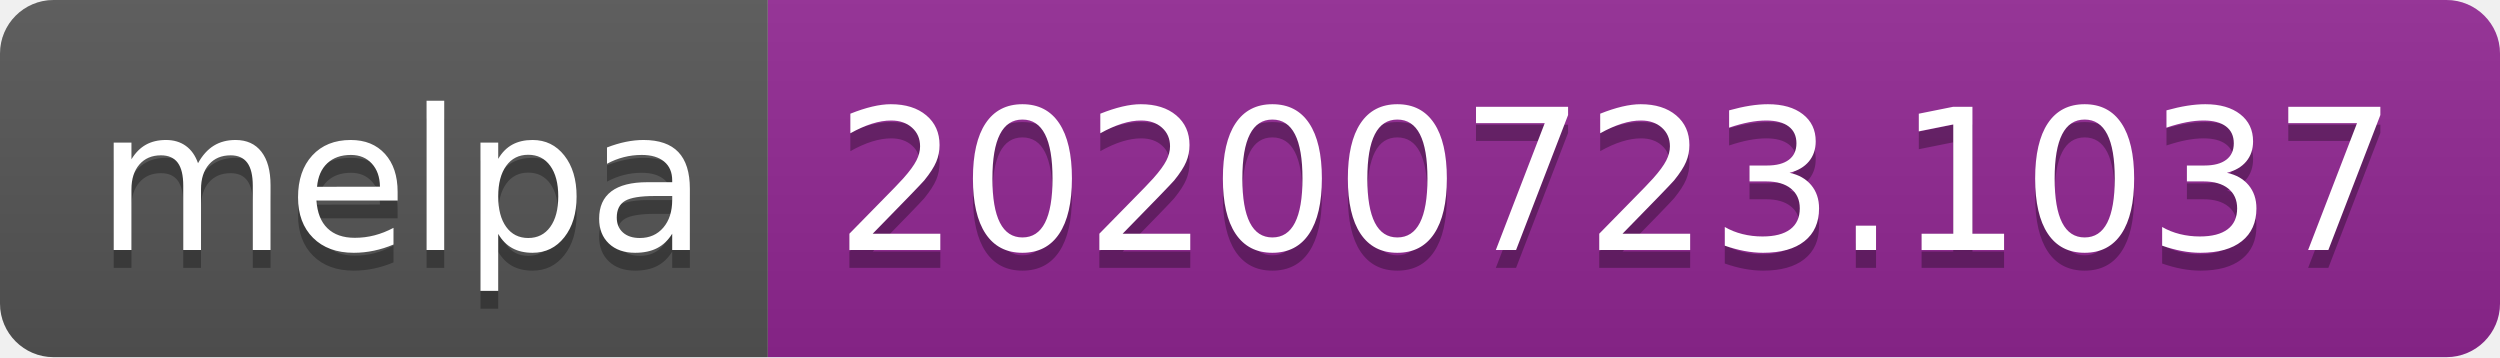
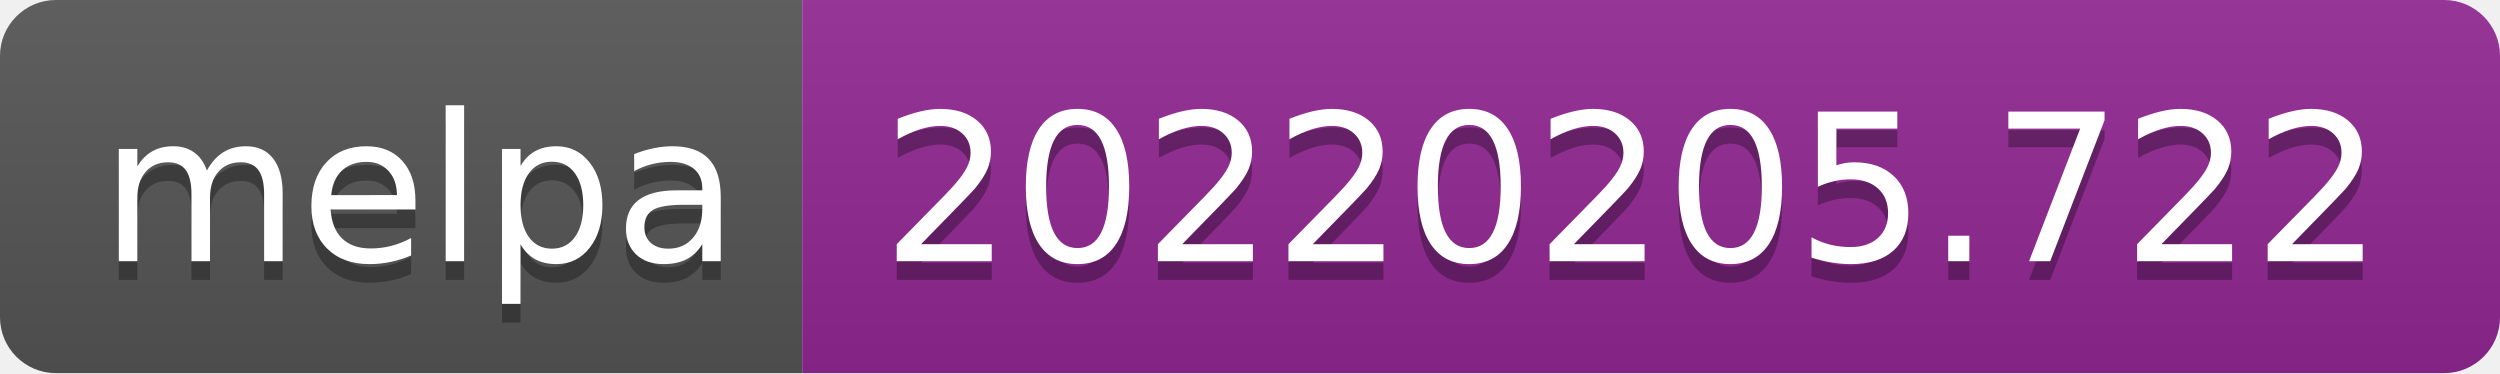
- <svg xmlns="http://www.w3.org/2000/svg" width="140" height="20" role="img" aria-label="melpa: 20200723.1037">
+ <svg xmlns="http://www.w3.org/2000/svg" width="134" height="20" role="img" aria-label="melpa: 20220205.722">
  <linearGradient id="s" x2="0" y2="100%">
    <stop offset="0" stop-color="#bbb" stop-opacity=".1" />
    <stop offset="1" stop-opacity=".1" />
  </linearGradient>
  <clipPath id="r">
-     <rect width="140" height="20" rx="3" fill="#fff" />
+     <rect width="134" height="20" rx="3" fill="#fff" />
  </clipPath>
  <g clip-path="url(#r)">
    <rect width="43" height="20" fill="#555" />
-     <rect x="43" width="97" height="20" fill="#922793" />
-     <rect width="140" height="20" fill="url(#s)" />
+     <rect x="43" width="91" height="20" fill="#922793" />
+     <rect width="134" height="20" fill="url(#s)" />
  </g>
  <g fill="#fff" text-anchor="middle" font-family="Verdana,Geneva,DejaVu Sans,sans-serif" text-rendering="geometricPrecision" font-size="110">
    <text aria-hidden="true" x="225" y="150" fill="#010101" fill-opacity=".3" transform="scale(.1)" textLength="330">melpa</text>
    <text x="225" y="140" transform="scale(.1)" fill="#fff" textLength="330">melpa</text>
-     <text aria-hidden="true" x="905" y="150" fill="#010101" fill-opacity=".3" transform="scale(.1)" textLength="870">20200723.1037</text>
-     <text x="905" y="140" transform="scale(.1)" fill="#fff" textLength="870">20200723.1037</text>
+     <text aria-hidden="true" x="875" y="150" fill="#010101" fill-opacity=".3" transform="scale(.1)" textLength="810">20220205.722</text>
+     <text x="875" y="140" transform="scale(.1)" fill="#fff" textLength="810">20220205.722</text>
  </g>
</svg>
